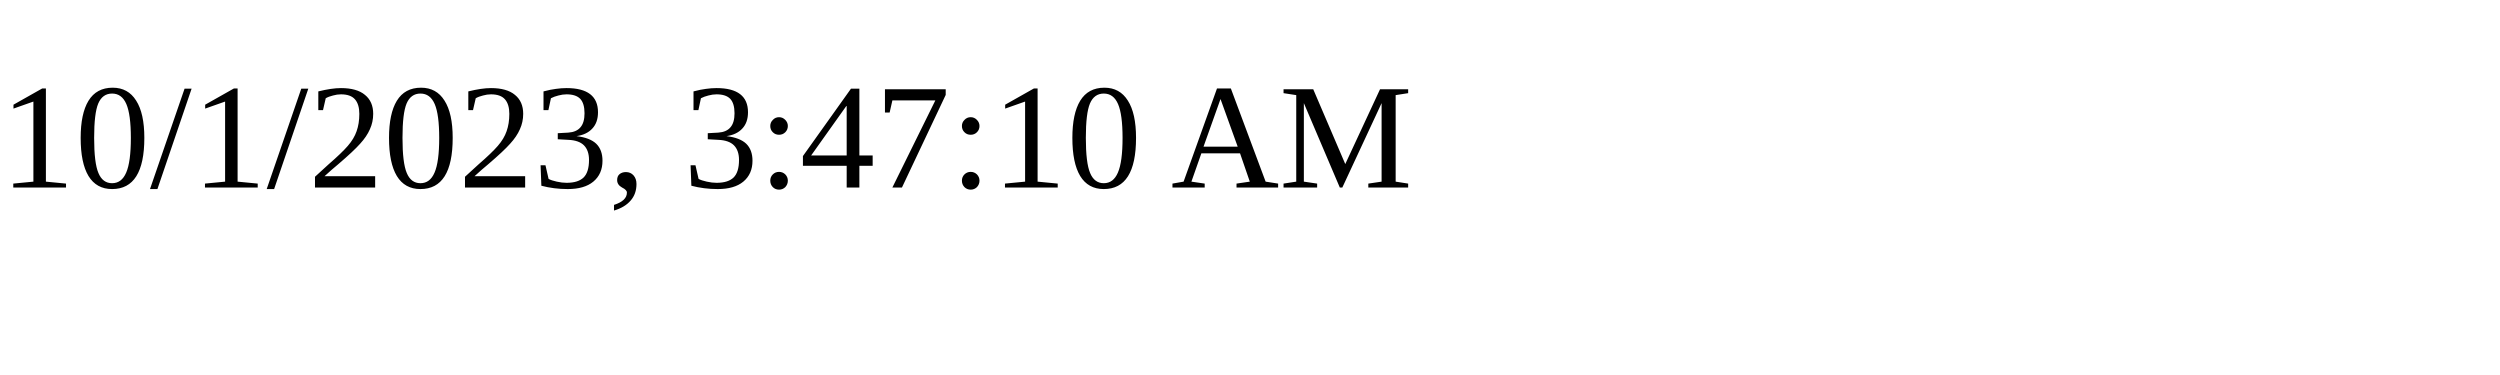
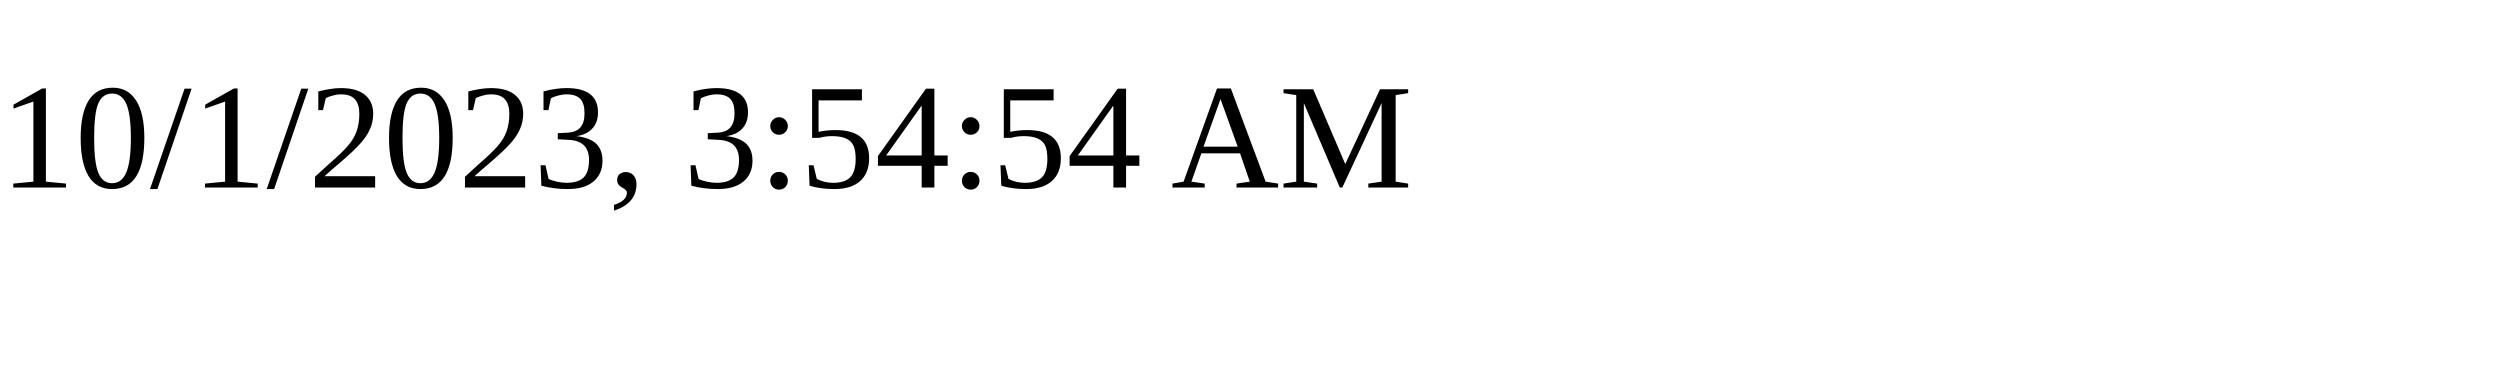
<svg xmlns="http://www.w3.org/2000/svg" height="30" width="200">
-   <text x="0" y="15">10/1/2023, 3:47:10 AM</text>
+   <text x="0" y="15">10/1/2023, 3:54:54 AM</text>
</svg>
